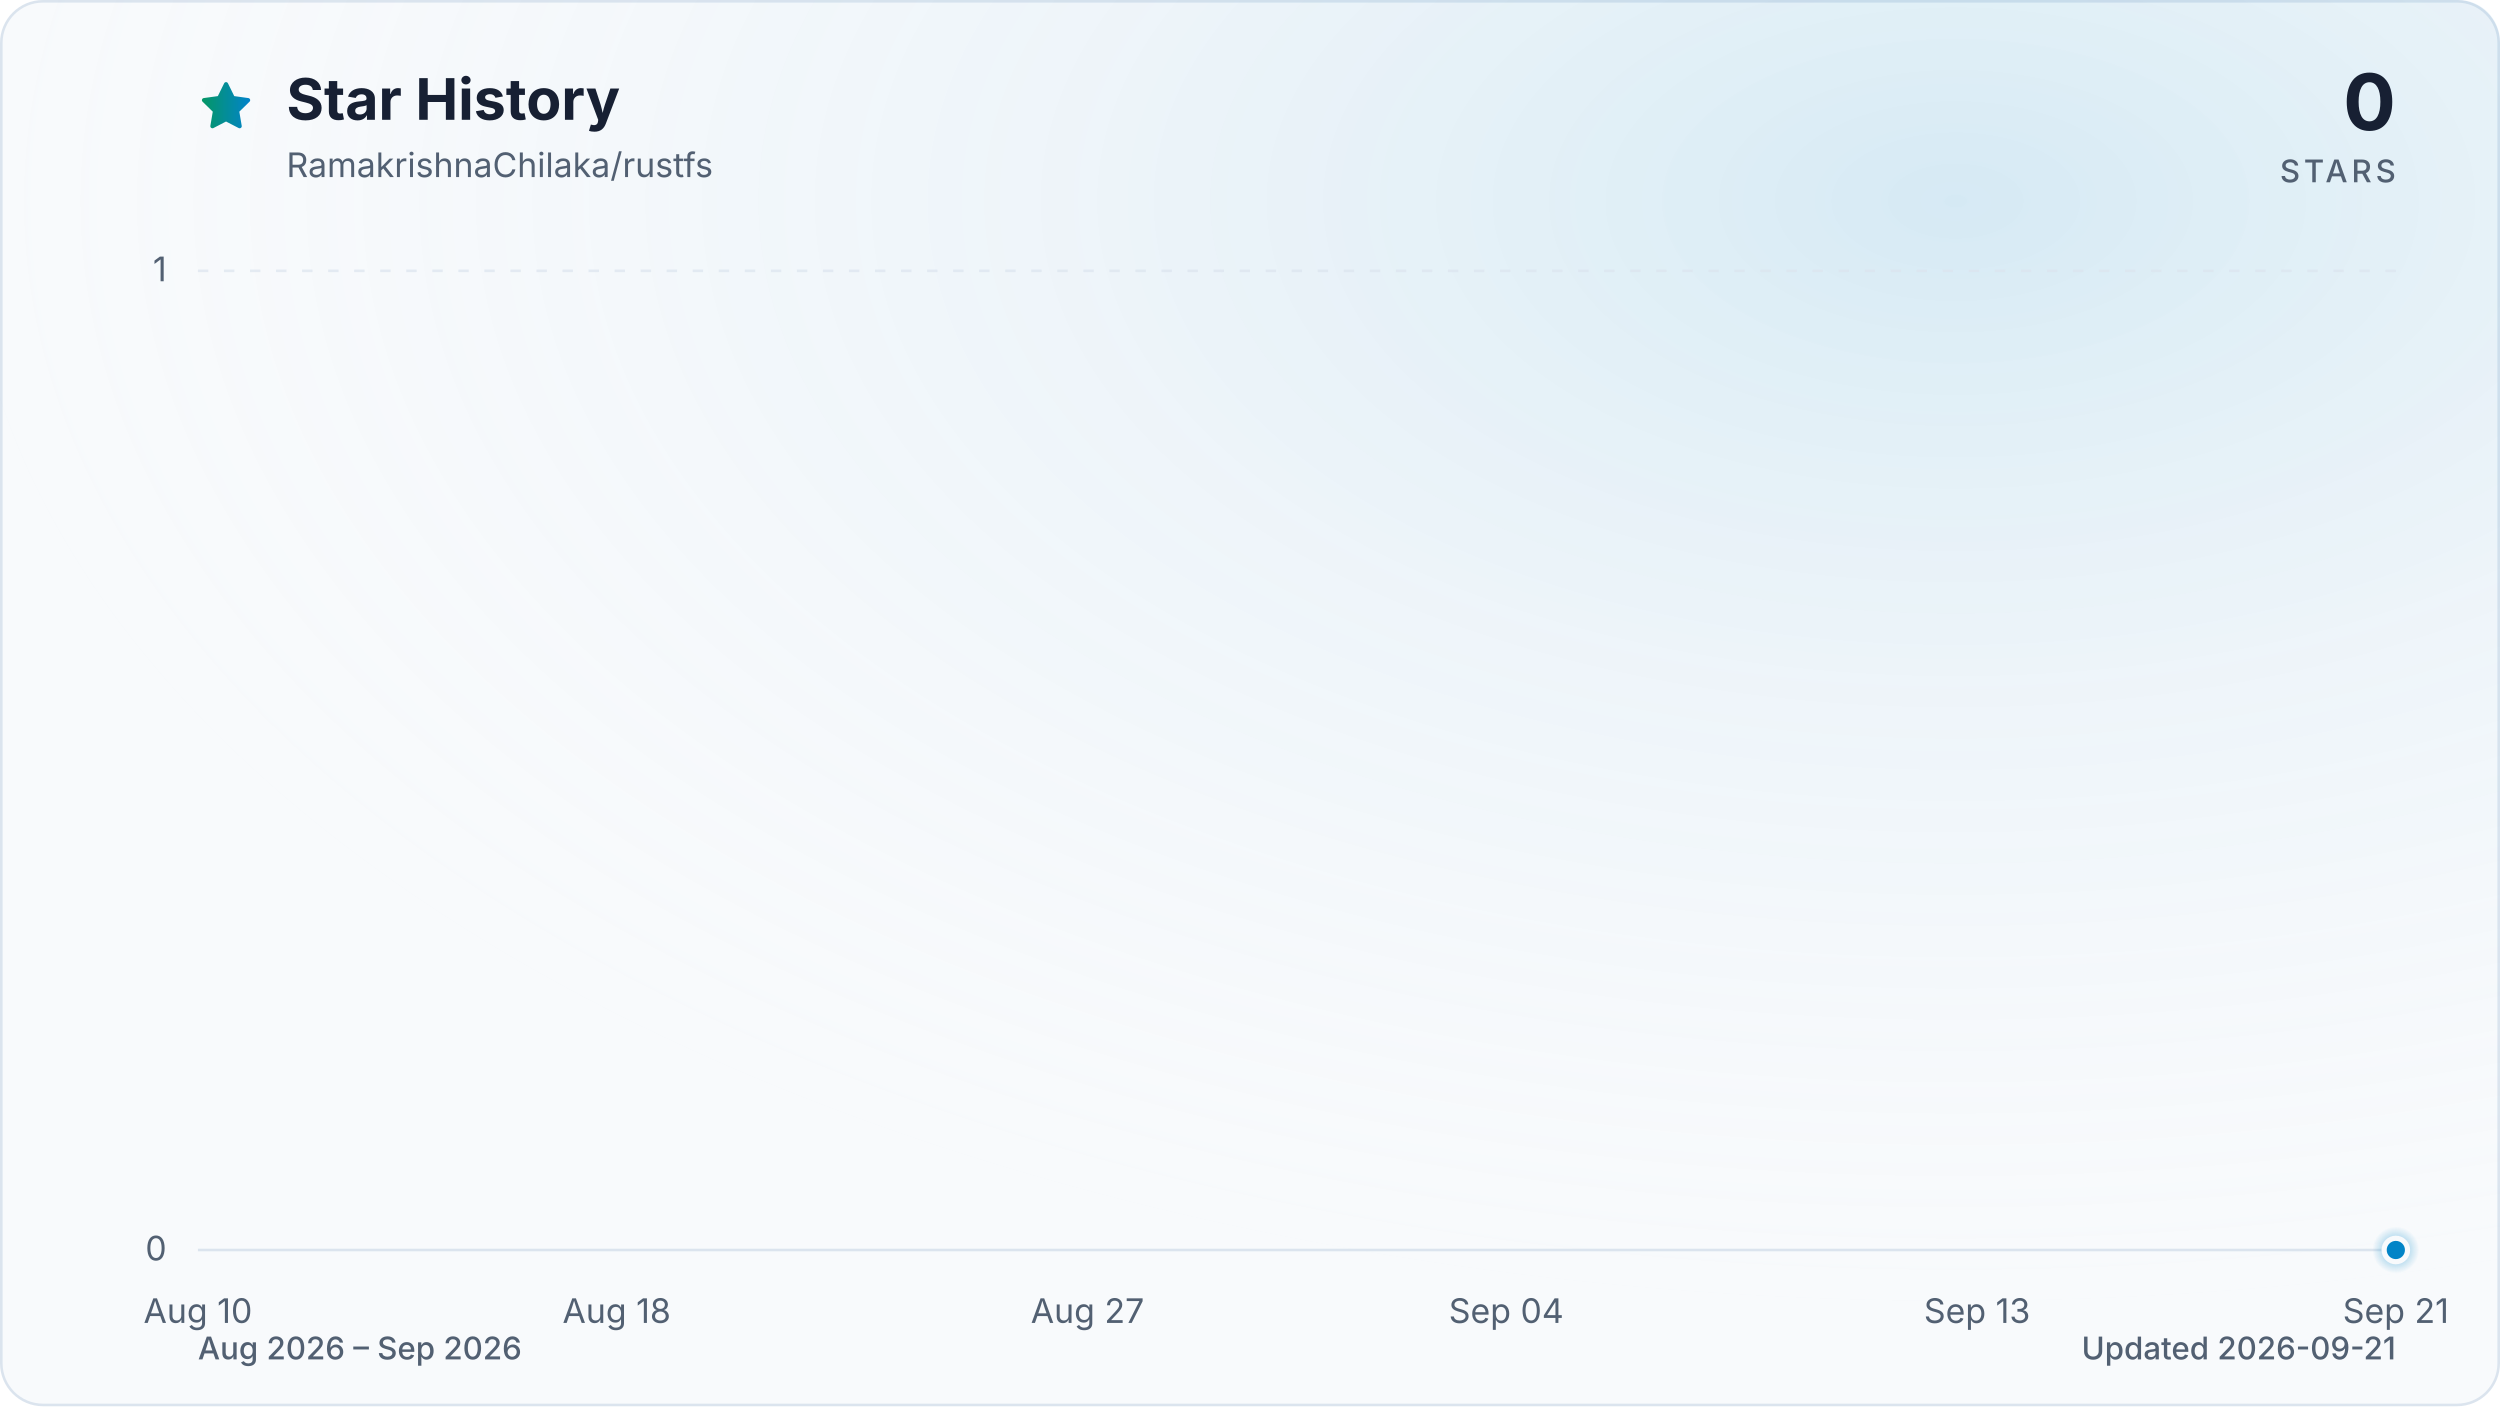
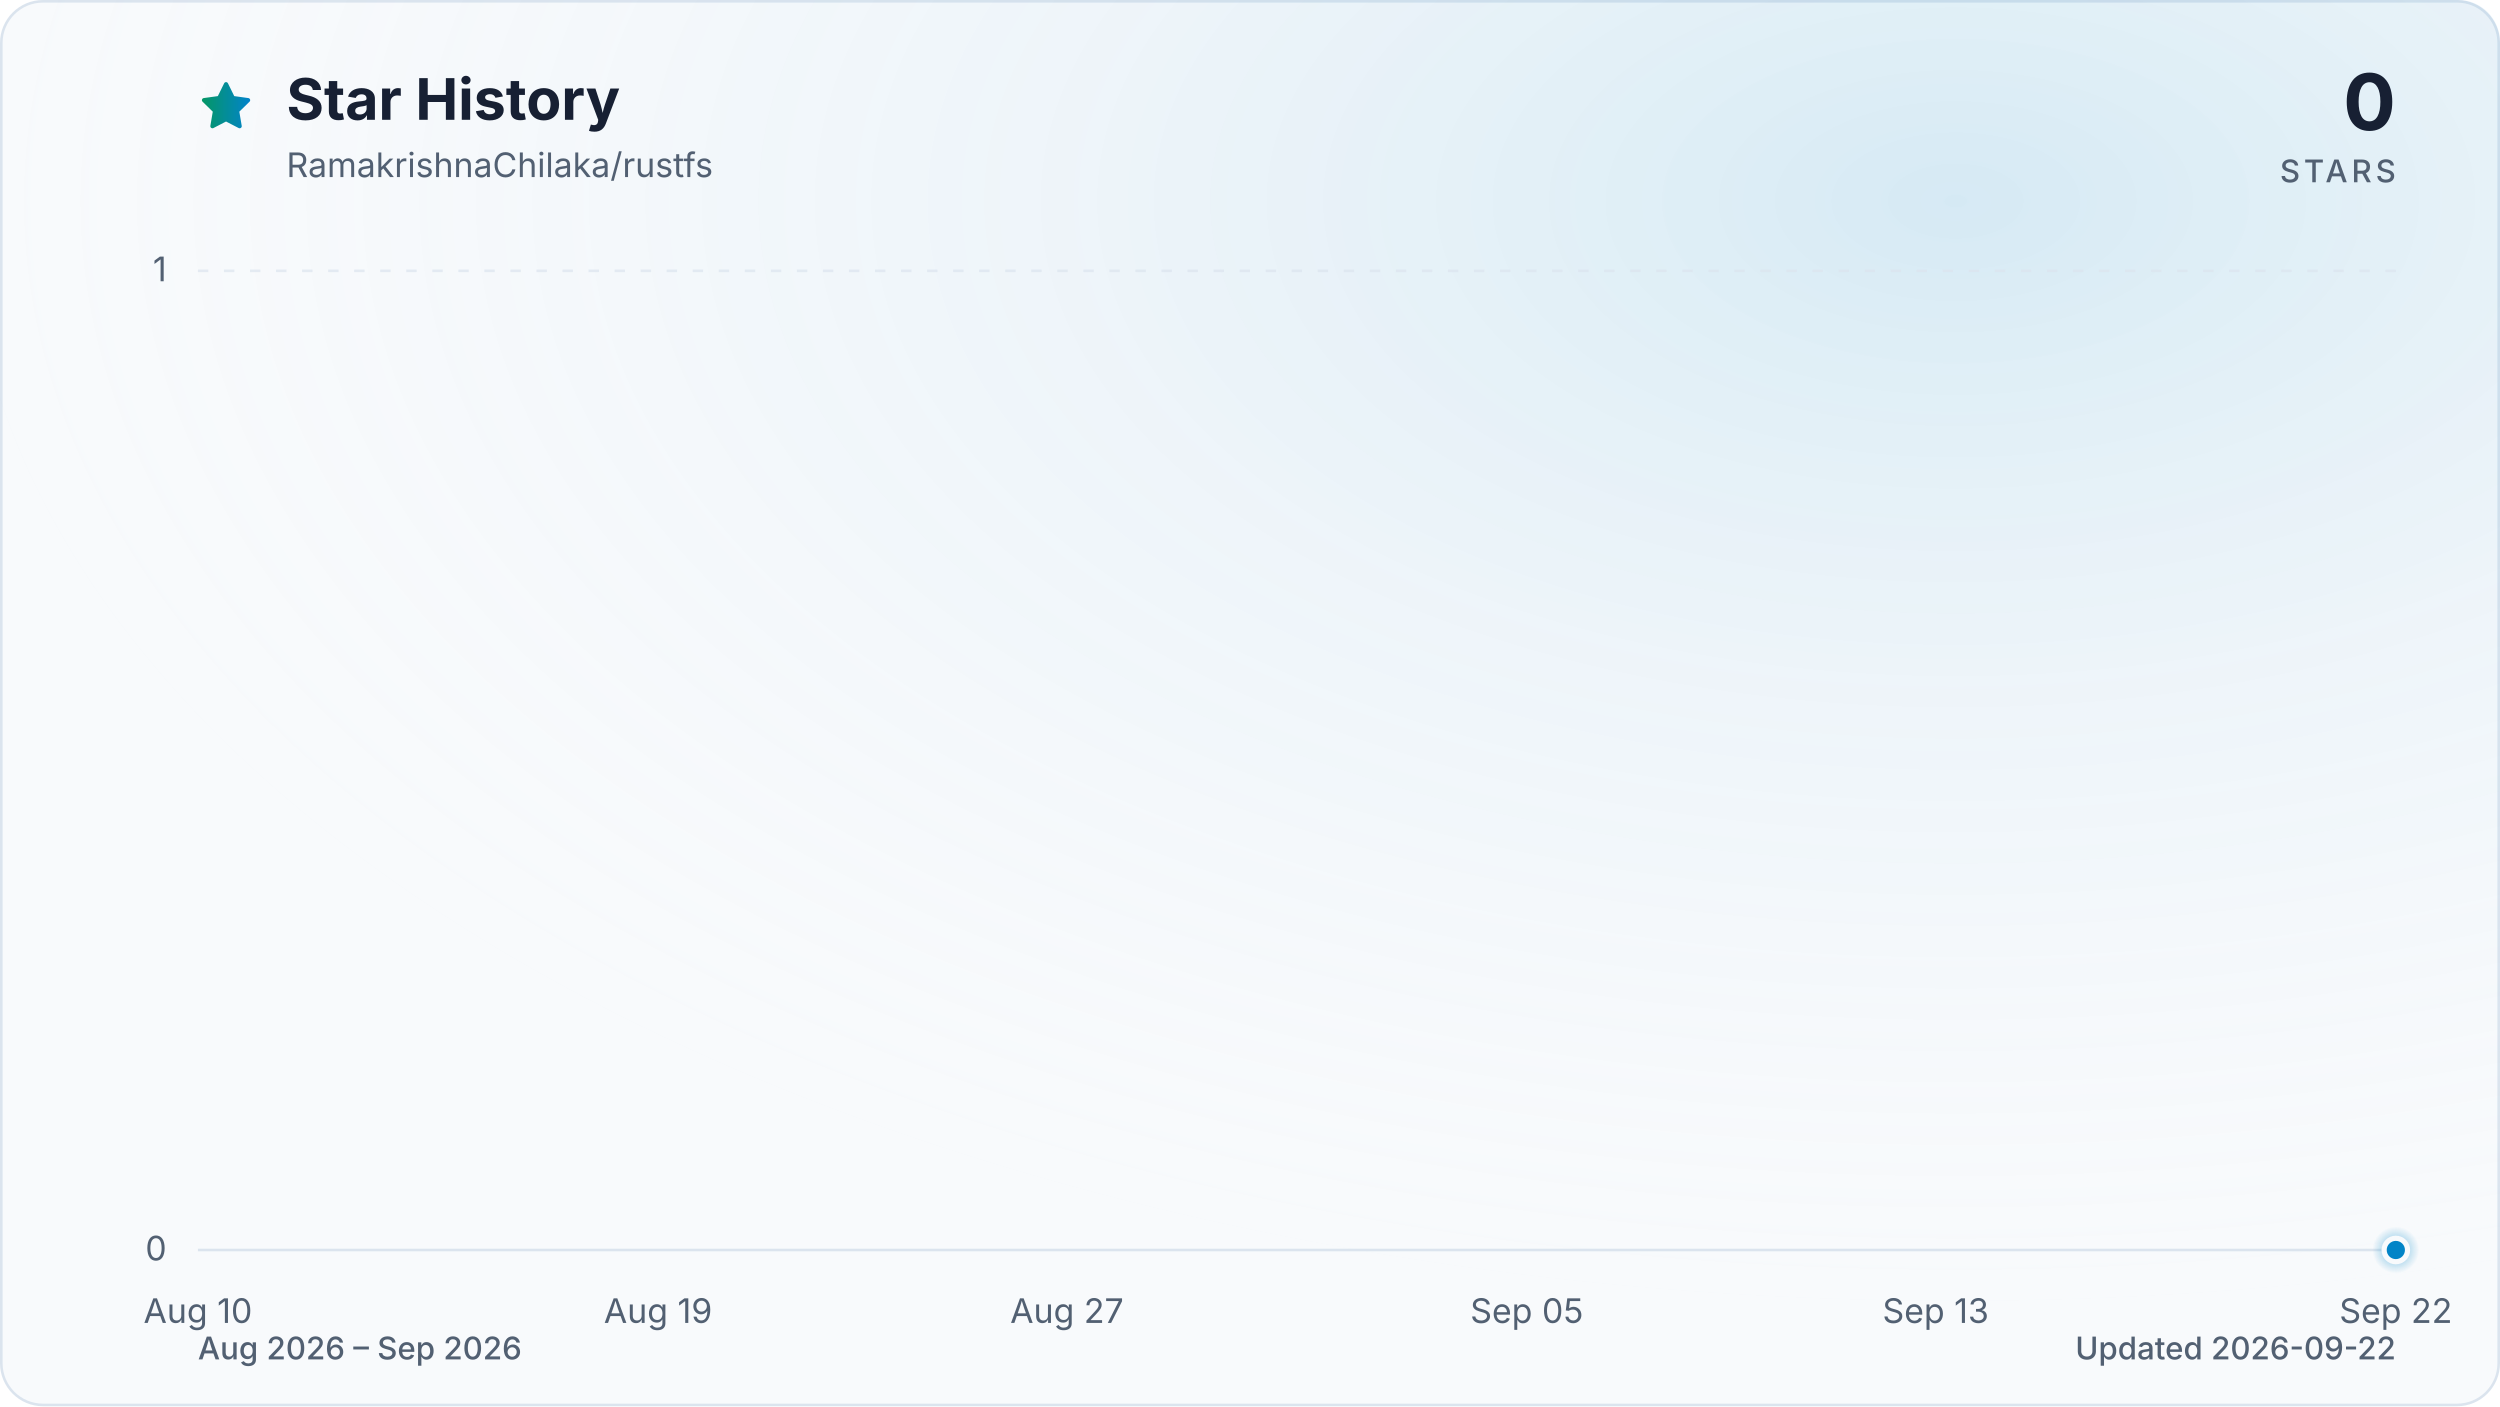
<svg xmlns="http://www.w3.org/2000/svg" viewBox="0 0 960 540" role="img" aria-labelledby="title description" data-style="gradient" data-variant="glow" data-animated="true">
  <defs>
    <linearGradient id="trend" x1="0" y1="0" x2="1" y2="0">
      <stop offset="0%" stop-color="#059669" />
      <stop offset="100%" stop-color="#0284c7" />
    </linearGradient>
    <linearGradient id="area" x1="0" y1="0" x2="0" y2="1">
      <stop offset="0%" stop-color="#059669" stop-opacity="0.30" />
      <stop offset="55%" stop-color="#0284c7" stop-opacity="0.10" />
      <stop offset="100%" stop-color="#0284c7" stop-opacity="0.01" />
    </linearGradient>
    <radialGradient id="marker-halo" cx="50%" cy="50%" r="50%">
      <stop offset="0%" stop-color="#0284c7" stop-opacity="0.55" />
      <stop offset="100%" stop-color="#0284c7" stop-opacity="0" />
    </radialGradient>
    <radialGradient id="surface-glow" cx="78%" cy="14%" r="80%">
      <stop offset="0%" stop-color="#0284c7" stop-opacity="0.14" />
      <stop offset="100%" stop-color="#f8fafc" stop-opacity="0" />
    </radialGradient>
    <filter id="trend-glow" x="-20%" y="-20%" width="140%" height="140%">
      <feGaussianBlur stdDeviation="7" />
    </filter>
  </defs>
  <style>
.trend-enter{transform-box:fill-box;transform-origin:center;animation:trend-enter 520ms cubic-bezier(0.16,1,0.3,1)}
.marker-enter{transform-box:fill-box;transform-origin:center;animation:marker-enter 320ms cubic-bezier(0.16,1,0.3,1) 200ms both}
.marker-pulse{transform-box:fill-box;transform-origin:center;animation:marker-pulse 2.6s ease-out infinite}
@keyframes trend-enter{from{opacity:.35;transform:translateY(10px)}to{opacity:1;transform:translateY(0)}}
@keyframes marker-enter{from{opacity:0;transform:scale(.4)}to{opacity:1;transform:scale(1)}}
@keyframes marker-pulse{0%{opacity:.5;transform:scale(.7)}70%,100%{opacity:0;transform:scale(2.1)}}
@media (prefers-reduced-motion:reduce){.trend-enter,.marker-enter,.marker-pulse{animation:none!important}}
@media (prefers-reduced-motion:reduce){.marker-pulse{opacity:0}}
</style>
  <rect x="0.5" y="0.5" width="959" height="539" fill="#f8fafc" stroke="#dbe4ee" stroke-width="1" rx="16" />
  <rect width="960" height="540" fill="url(#surface-glow)" rx="16" />
  <path d="M12 2.6l2.9 5.9 6.5.9-4.7 4.6 1.1 6.5-5.8-3-5.8 3 1.1-6.5-4.7-4.6 6.5-.9L12 2.6Z" transform="translate(76 30) scale(.9)" fill="url(#trend)" stroke="url(#trend)" stroke-width="1.8" stroke-linejoin="round" aria-hidden="true" />
  <text x="110" y="46" fill="#172033" font-family="ui-sans-serif, system-ui, -apple-system, BlinkMacSystemFont, 'Segoe UI', sans-serif" font-size="22" font-weight="700">Star History</text>
  <text x="110" y="68" fill="#526072" font-family="ui-sans-serif, system-ui, -apple-system, BlinkMacSystemFont, 'Segoe UI', sans-serif" font-size="13">RamakrishnaChilaka/rustfs</text>
  <text x="920" y="50" fill="#172033" font-family="ui-sans-serif, system-ui, -apple-system, BlinkMacSystemFont, 'Segoe UI', sans-serif" font-size="30" font-weight="700" text-anchor="end">0</text>
  <text x="920" y="70" fill="#526072" font-family="ui-sans-serif, system-ui, -apple-system, BlinkMacSystemFont, 'Segoe UI', sans-serif" font-size="12" font-weight="500" letter-spacing="1.5" text-anchor="end">STARS</text>
  <line x1="76" y1="480.0" x2="920" y2="480.0" stroke="#dbe4ee" stroke-width="1" stroke-dasharray="0" opacity="1" />
  <text x="64" y="484.0" fill="#526072" font-family="ui-sans-serif, system-ui, -apple-system, BlinkMacSystemFont, 'Segoe UI', sans-serif" font-size="13" text-anchor="end">0</text>
  <line x1="76" y1="104.0" x2="920" y2="104.0" stroke="#dbe4ee" stroke-width="1" stroke-dasharray="4 6" opacity="0.7" />
  <text x="64" y="108.0" fill="#526072" font-family="ui-sans-serif, system-ui, -apple-system, BlinkMacSystemFont, 'Segoe UI', sans-serif" font-size="13" text-anchor="end">1</text>
  <text x="76.0" y="508" fill="#526072" font-family="ui-sans-serif, system-ui, -apple-system, BlinkMacSystemFont, 'Segoe UI', sans-serif" font-size="13" text-anchor="middle">Aug 10</text>
-   <text x="236.8" y="508" fill="#526072" font-family="ui-sans-serif, system-ui, -apple-system, BlinkMacSystemFont, 'Segoe UI', sans-serif" font-size="13" text-anchor="middle">Aug 18</text>
-   <text x="417.6" y="508" fill="#526072" font-family="ui-sans-serif, system-ui, -apple-system, BlinkMacSystemFont, 'Segoe UI', sans-serif" font-size="13" text-anchor="middle">Aug 27</text>
-   <text x="578.4" y="508" fill="#526072" font-family="ui-sans-serif, system-ui, -apple-system, BlinkMacSystemFont, 'Segoe UI', sans-serif" font-size="13" text-anchor="middle">Sep 04</text>
-   <text x="759.2" y="508" fill="#526072" font-family="ui-sans-serif, system-ui, -apple-system, BlinkMacSystemFont, 'Segoe UI', sans-serif" font-size="13" text-anchor="middle">Sep 13</text>
-   <text x="920.0" y="508" fill="#526072" font-family="ui-sans-serif, system-ui, -apple-system, BlinkMacSystemFont, 'Segoe UI', sans-serif" font-size="13" text-anchor="middle">Sep 21</text>
+   <text x="252.7" y="508" fill="#526072" font-family="ui-sans-serif, system-ui, -apple-system, BlinkMacSystemFont, 'Segoe UI', sans-serif" font-size="13" text-anchor="middle">Aug 19</text>
+   <text x="409.7" y="508" fill="#526072" font-family="ui-sans-serif, system-ui, -apple-system, BlinkMacSystemFont, 'Segoe UI', sans-serif" font-size="13" text-anchor="middle">Aug 27</text>
+   <text x="586.3" y="508" fill="#526072" font-family="ui-sans-serif, system-ui, -apple-system, BlinkMacSystemFont, 'Segoe UI', sans-serif" font-size="13" text-anchor="middle">Sep 05</text>
+   <text x="743.3" y="508" fill="#526072" font-family="ui-sans-serif, system-ui, -apple-system, BlinkMacSystemFont, 'Segoe UI', sans-serif" font-size="13" text-anchor="middle">Sep 13</text>
+   <text x="920.0" y="508" fill="#526072" font-family="ui-sans-serif, system-ui, -apple-system, BlinkMacSystemFont, 'Segoe UI', sans-serif" font-size="13" text-anchor="middle">Sep 22</text>
  <g class="trend-enter">
-     <path d="M 76.0 480.0 C 82.7 480.0, 89.4 480.0, 96.1 480.0 C 102.8 480.0, 109.5 480.0, 116.2 480.0 C 122.9 480.0, 129.6 480.0, 136.3 480.0 C 143.0 480.0, 149.7 480.0, 156.4 480.0 C 163.1 480.0, 169.8 480.0, 176.5 480.0 C 183.2 480.0, 189.9 480.0, 196.6 480.0 C 203.3 480.0, 210.0 480.0, 216.7 480.0 C 223.4 480.0, 230.1 480.0, 236.8 480.0 C 243.5 480.0, 250.2 480.0, 256.9 480.0 C 263.6 480.0, 270.3 480.0, 277.0 480.0 C 283.7 480.0, 290.3 480.0, 297.0 480.0 C 303.7 480.0, 310.4 480.0, 317.1 480.0 C 323.8 480.0, 330.5 480.0, 337.2 480.0 C 343.9 480.0, 350.6 480.0, 357.3 480.0 C 364.0 480.0, 370.7 480.0, 377.4 480.0 C 384.1 480.0, 390.8 480.0, 397.5 480.0 C 404.2 480.0, 410.9 480.0, 417.6 480.0 C 424.3 480.0, 431.0 480.0, 437.7 480.0 C 444.4 480.0, 451.1 480.0, 457.8 480.0 C 464.5 480.0, 471.2 480.0, 477.9 480.0 C 484.6 480.0, 491.3 480.0, 498.0 480.0 C 504.7 480.0, 511.4 480.0, 518.1 480.0 C 524.8 480.0, 531.5 480.0, 538.2 480.0 C 544.9 480.0, 551.6 480.0, 558.3 480.0 C 565.0 480.0, 571.7 480.0, 578.4 480.0 C 585.1 480.0, 591.8 480.0, 598.5 480.0 C 605.2 480.0, 611.9 480.0, 618.6 480.0 C 625.3 480.0, 632.0 480.0, 638.7 480.0 C 645.4 480.0, 652.1 480.0, 658.8 480.0 C 665.5 480.0, 672.2 480.0, 678.9 480.0 C 685.6 480.0, 692.3 480.0, 699.0 480.0 C 705.7 480.0, 712.3 480.0, 719.0 480.0 C 725.7 480.0, 732.4 480.0, 739.1 480.0 C 745.8 480.0, 752.5 480.0, 759.2 480.0 C 765.9 480.0, 772.6 480.0, 779.3 480.0 C 786.0 480.0, 792.7 480.0, 799.4 480.0 C 806.1 480.0, 812.8 480.0, 819.5 480.0 C 826.2 480.0, 832.9 480.0, 839.6 480.0 C 846.3 480.0, 853.0 480.0, 859.7 480.0 C 866.4 480.0, 873.1 480.0, 879.8 480.0 C 886.5 480.0, 893.2 480.0, 899.9 480.0 C 906.6 480.0, 913.3 480.0, 920.0 480.0 L 920.0 480.0 L 76.0 480.0 Z" fill="url(#area)" />
-     <path d="M 76.0 480.0 C 82.7 480.0, 89.4 480.0, 96.1 480.0 C 102.8 480.0, 109.5 480.0, 116.2 480.0 C 122.9 480.0, 129.6 480.0, 136.3 480.0 C 143.0 480.0, 149.7 480.0, 156.4 480.0 C 163.1 480.0, 169.8 480.0, 176.5 480.0 C 183.2 480.0, 189.9 480.0, 196.6 480.0 C 203.3 480.0, 210.0 480.0, 216.7 480.0 C 223.4 480.0, 230.1 480.0, 236.8 480.0 C 243.5 480.0, 250.2 480.0, 256.9 480.0 C 263.6 480.0, 270.3 480.0, 277.0 480.0 C 283.7 480.0, 290.3 480.0, 297.0 480.0 C 303.7 480.0, 310.4 480.0, 317.1 480.0 C 323.8 480.0, 330.5 480.0, 337.2 480.0 C 343.9 480.0, 350.6 480.0, 357.3 480.0 C 364.0 480.0, 370.7 480.0, 377.4 480.0 C 384.1 480.0, 390.8 480.0, 397.5 480.0 C 404.2 480.0, 410.9 480.0, 417.6 480.0 C 424.3 480.0, 431.0 480.0, 437.7 480.0 C 444.4 480.0, 451.1 480.0, 457.8 480.0 C 464.5 480.0, 471.2 480.0, 477.9 480.0 C 484.6 480.0, 491.3 480.0, 498.0 480.0 C 504.7 480.0, 511.4 480.0, 518.1 480.0 C 524.8 480.0, 531.5 480.0, 538.2 480.0 C 544.9 480.0, 551.6 480.0, 558.3 480.0 C 565.0 480.0, 571.7 480.0, 578.4 480.0 C 585.1 480.0, 591.8 480.0, 598.5 480.0 C 605.2 480.0, 611.9 480.0, 618.6 480.0 C 625.3 480.0, 632.0 480.0, 638.7 480.0 C 645.4 480.0, 652.1 480.0, 658.8 480.0 C 665.5 480.0, 672.2 480.0, 678.9 480.0 C 685.6 480.0, 692.3 480.0, 699.0 480.0 C 705.7 480.0, 712.3 480.0, 719.0 480.0 C 725.7 480.0, 732.4 480.0, 739.1 480.0 C 745.8 480.0, 752.5 480.0, 759.2 480.0 C 765.9 480.0, 772.6 480.0, 779.3 480.0 C 786.0 480.0, 792.7 480.0, 799.4 480.0 C 806.1 480.0, 812.8 480.0, 819.5 480.0 C 826.2 480.0, 832.9 480.0, 839.6 480.0 C 846.3 480.0, 853.0 480.0, 859.7 480.0 C 866.4 480.0, 873.1 480.0, 879.8 480.0 C 886.5 480.0, 893.2 480.0, 899.9 480.0 C 906.6 480.0, 913.3 480.0, 920.0 480.0" fill="none" stroke="url(#trend)" stroke-width="12" stroke-linecap="round" stroke-linejoin="round" opacity="0.16" filter="url(#trend-glow)" />
-     <path d="M 76.0 480.0 C 82.7 480.0, 89.4 480.0, 96.1 480.0 C 102.8 480.0, 109.5 480.0, 116.2 480.0 C 122.9 480.0, 129.6 480.0, 136.3 480.0 C 143.0 480.0, 149.7 480.0, 156.4 480.0 C 163.1 480.0, 169.8 480.0, 176.5 480.0 C 183.2 480.0, 189.9 480.0, 196.6 480.0 C 203.3 480.0, 210.0 480.0, 216.7 480.0 C 223.4 480.0, 230.1 480.0, 236.8 480.0 C 243.5 480.0, 250.2 480.0, 256.9 480.0 C 263.6 480.0, 270.3 480.0, 277.0 480.0 C 283.7 480.0, 290.3 480.0, 297.0 480.0 C 303.7 480.0, 310.4 480.0, 317.1 480.0 C 323.8 480.0, 330.5 480.0, 337.2 480.0 C 343.9 480.0, 350.6 480.0, 357.3 480.0 C 364.0 480.0, 370.7 480.0, 377.4 480.0 C 384.1 480.0, 390.8 480.0, 397.5 480.0 C 404.2 480.0, 410.9 480.0, 417.6 480.0 C 424.3 480.0, 431.0 480.0, 437.7 480.0 C 444.4 480.0, 451.1 480.0, 457.8 480.0 C 464.5 480.0, 471.2 480.0, 477.9 480.0 C 484.6 480.0, 491.3 480.0, 498.0 480.0 C 504.7 480.0, 511.4 480.0, 518.1 480.0 C 524.8 480.0, 531.5 480.0, 538.2 480.0 C 544.9 480.0, 551.6 480.0, 558.3 480.0 C 565.0 480.0, 571.7 480.0, 578.4 480.0 C 585.1 480.0, 591.8 480.0, 598.5 480.0 C 605.2 480.0, 611.9 480.0, 618.6 480.0 C 625.3 480.0, 632.0 480.0, 638.7 480.0 C 645.4 480.0, 652.1 480.0, 658.8 480.0 C 665.5 480.0, 672.2 480.0, 678.9 480.0 C 685.6 480.0, 692.3 480.0, 699.0 480.0 C 705.7 480.0, 712.3 480.0, 719.0 480.0 C 725.7 480.0, 732.4 480.0, 739.1 480.0 C 745.8 480.0, 752.5 480.0, 759.2 480.0 C 765.9 480.0, 772.6 480.0, 779.3 480.0 C 786.0 480.0, 792.7 480.0, 799.4 480.0 C 806.1 480.0, 812.8 480.0, 819.5 480.0 C 826.2 480.0, 832.9 480.0, 839.6 480.0 C 846.3 480.0, 853.0 480.0, 859.7 480.0 C 866.4 480.0, 873.1 480.0, 879.8 480.0 C 886.5 480.0, 893.2 480.0, 899.9 480.0 C 906.6 480.0, 913.3 480.0, 920.0 480.0" fill="none" stroke="url(#trend)" stroke-width="3" stroke-linecap="round" stroke-linejoin="round" />
+     <path d="M 76.0 480.0 C 82.5 480.0, 89.1 480.0, 95.6 480.0 C 102.2 480.0, 108.7 480.0, 115.3 480.0 C 121.8 480.0, 128.3 480.0, 134.9 480.0 C 141.4 480.0, 148.0 480.0, 154.5 480.0 C 161.1 480.0, 167.6 480.0, 174.1 480.0 C 180.7 480.0, 187.2 480.0, 193.8 480.0 C 200.3 480.0, 206.9 480.0, 213.4 480.0 C 219.9 480.0, 226.5 480.0, 233.0 480.0 C 239.6 480.0, 246.1 480.0, 252.7 480.0 C 259.2 480.0, 265.7 480.0, 272.3 480.0 C 278.8 480.0, 285.4 480.0, 291.9 480.0 C 298.4 480.0, 305.0 480.0, 311.5 480.0 C 318.1 480.0, 324.6 480.0, 331.2 480.0 C 337.7 480.0, 344.2 480.0, 350.8 480.0 C 357.3 480.0, 363.9 480.0, 370.4 480.0 C 377.0 480.0, 383.5 480.0, 390.0 480.0 C 396.6 480.0, 403.1 480.0, 409.7 480.0 C 416.2 480.0, 422.8 480.0, 429.3 480.0 C 435.8 480.0, 442.4 480.0, 448.9 480.0 C 455.5 480.0, 462.0 480.0, 468.6 480.0 C 475.1 480.0, 481.6 480.0, 488.2 480.0 C 494.7 480.0, 501.3 480.0, 507.8 480.0 C 514.4 480.0, 520.9 480.0, 527.4 480.0 C 534.0 480.0, 540.5 480.0, 547.1 480.0 C 553.6 480.0, 560.2 480.0, 566.7 480.0 C 573.2 480.0, 579.8 480.0, 586.3 480.0 C 592.9 480.0, 599.4 480.0, 606.0 480.0 C 612.5 480.0, 619.0 480.0, 625.6 480.0 C 632.1 480.0, 638.7 480.0, 645.2 480.0 C 651.8 480.0, 658.3 480.0, 664.8 480.0 C 671.4 480.0, 677.9 480.0, 684.5 480.0 C 691.0 480.0, 697.6 480.0, 704.1 480.0 C 710.6 480.0, 717.2 480.0, 723.7 480.0 C 730.3 480.0, 736.8 480.0, 743.3 480.0 C 749.9 480.0, 756.4 480.0, 763.0 480.0 C 769.5 480.0, 776.1 480.0, 782.6 480.0 C 789.1 480.0, 795.7 480.0, 802.2 480.0 C 808.8 480.0, 815.3 480.0, 821.9 480.0 C 828.4 480.0, 834.9 480.0, 841.5 480.0 C 848.0 480.0, 854.6 480.0, 861.1 480.0 C 867.7 480.0, 874.2 480.0, 880.7 480.0 C 887.3 480.0, 893.8 480.0, 900.4 480.0 C 906.9 480.0, 913.5 480.0, 920.0 480.0 L 920.0 480.0 L 76.0 480.0 Z" fill="url(#area)" />
+     <path d="M 76.0 480.0 C 82.5 480.0, 89.1 480.0, 95.6 480.0 C 102.2 480.0, 108.7 480.0, 115.3 480.0 C 121.8 480.0, 128.3 480.0, 134.9 480.0 C 141.4 480.0, 148.0 480.0, 154.5 480.0 C 161.1 480.0, 167.6 480.0, 174.1 480.0 C 180.7 480.0, 187.2 480.0, 193.8 480.0 C 200.3 480.0, 206.9 480.0, 213.4 480.0 C 219.9 480.0, 226.5 480.0, 233.0 480.0 C 239.6 480.0, 246.1 480.0, 252.7 480.0 C 259.2 480.0, 265.7 480.0, 272.3 480.0 C 278.8 480.0, 285.4 480.0, 291.9 480.0 C 298.4 480.0, 305.0 480.0, 311.5 480.0 C 318.1 480.0, 324.6 480.0, 331.2 480.0 C 337.7 480.0, 344.2 480.0, 350.8 480.0 C 357.3 480.0, 363.9 480.0, 370.4 480.0 C 377.0 480.0, 383.5 480.0, 390.0 480.0 C 396.6 480.0, 403.1 480.0, 409.7 480.0 C 416.2 480.0, 422.8 480.0, 429.3 480.0 C 435.8 480.0, 442.4 480.0, 448.9 480.0 C 455.5 480.0, 462.0 480.0, 468.6 480.0 C 475.1 480.0, 481.6 480.0, 488.2 480.0 C 494.7 480.0, 501.3 480.0, 507.8 480.0 C 514.4 480.0, 520.9 480.0, 527.4 480.0 C 534.0 480.0, 540.5 480.0, 547.1 480.0 C 553.6 480.0, 560.2 480.0, 566.7 480.0 C 573.2 480.0, 579.8 480.0, 586.3 480.0 C 592.9 480.0, 599.4 480.0, 606.0 480.0 C 612.5 480.0, 619.0 480.0, 625.6 480.0 C 632.1 480.0, 638.7 480.0, 645.2 480.0 C 651.8 480.0, 658.3 480.0, 664.8 480.0 C 671.4 480.0, 677.9 480.0, 684.5 480.0 C 691.0 480.0, 697.6 480.0, 704.1 480.0 C 710.6 480.0, 717.2 480.0, 723.7 480.0 C 730.3 480.0, 736.8 480.0, 743.3 480.0 C 749.9 480.0, 756.4 480.0, 763.0 480.0 C 769.5 480.0, 776.1 480.0, 782.6 480.0 C 789.1 480.0, 795.7 480.0, 802.2 480.0 C 808.8 480.0, 815.3 480.0, 821.9 480.0 C 828.4 480.0, 834.9 480.0, 841.5 480.0 C 848.0 480.0, 854.6 480.0, 861.1 480.0 C 867.7 480.0, 874.2 480.0, 880.7 480.0 C 887.3 480.0, 893.8 480.0, 900.4 480.0 C 906.9 480.0, 913.5 480.0, 920.0 480.0" fill="none" stroke="url(#trend)" stroke-width="12" stroke-linecap="round" stroke-linejoin="round" opacity="0.16" filter="url(#trend-glow)" />
+     <path d="M 76.0 480.0 C 82.5 480.0, 89.1 480.0, 95.6 480.0 C 102.2 480.0, 108.7 480.0, 115.3 480.0 C 121.8 480.0, 128.3 480.0, 134.9 480.0 C 141.4 480.0, 148.0 480.0, 154.5 480.0 C 161.1 480.0, 167.6 480.0, 174.1 480.0 C 180.7 480.0, 187.2 480.0, 193.8 480.0 C 200.3 480.0, 206.9 480.0, 213.4 480.0 C 219.9 480.0, 226.5 480.0, 233.0 480.0 C 239.6 480.0, 246.1 480.0, 252.7 480.0 C 259.2 480.0, 265.7 480.0, 272.3 480.0 C 278.8 480.0, 285.4 480.0, 291.9 480.0 C 298.4 480.0, 305.0 480.0, 311.5 480.0 C 318.1 480.0, 324.6 480.0, 331.2 480.0 C 337.7 480.0, 344.2 480.0, 350.8 480.0 C 357.3 480.0, 363.9 480.0, 370.4 480.0 C 377.0 480.0, 383.5 480.0, 390.0 480.0 C 396.6 480.0, 403.1 480.0, 409.7 480.0 C 416.2 480.0, 422.8 480.0, 429.3 480.0 C 435.8 480.0, 442.4 480.0, 448.9 480.0 C 455.5 480.0, 462.0 480.0, 468.6 480.0 C 475.1 480.0, 481.6 480.0, 488.2 480.0 C 494.7 480.0, 501.3 480.0, 507.8 480.0 C 514.4 480.0, 520.9 480.0, 527.4 480.0 C 534.0 480.0, 540.5 480.0, 547.1 480.0 C 553.6 480.0, 560.2 480.0, 566.7 480.0 C 573.2 480.0, 579.8 480.0, 586.3 480.0 C 592.9 480.0, 599.4 480.0, 606.0 480.0 C 612.5 480.0, 619.0 480.0, 625.6 480.0 C 632.1 480.0, 638.7 480.0, 645.2 480.0 C 651.8 480.0, 658.3 480.0, 664.8 480.0 C 671.4 480.0, 677.9 480.0, 684.5 480.0 C 691.0 480.0, 697.6 480.0, 704.1 480.0 C 710.6 480.0, 717.2 480.0, 723.7 480.0 C 730.3 480.0, 736.8 480.0, 743.3 480.0 C 749.9 480.0, 756.4 480.0, 763.0 480.0 C 769.5 480.0, 776.1 480.0, 782.6 480.0 C 789.1 480.0, 795.7 480.0, 802.2 480.0 C 808.8 480.0, 815.3 480.0, 821.9 480.0 C 828.4 480.0, 834.9 480.0, 841.5 480.0 C 848.0 480.0, 854.6 480.0, 861.1 480.0 C 867.7 480.0, 874.2 480.0, 880.7 480.0 C 887.3 480.0, 893.8 480.0, 900.4 480.0 C 906.9 480.0, 913.5 480.0, 920.0 480.0" fill="none" stroke="url(#trend)" stroke-width="3" stroke-linecap="round" stroke-linejoin="round" />
  </g>
  <g class="marker-enter">
    <circle class="marker-pulse" cx="920.0" cy="480.0" r="9" fill="url(#marker-halo)" />
    <circle cx="920.0" cy="480.0" r="4.5" fill="#0284c7" stroke="#f8fafc" stroke-width="2" />
  </g>
  <text x="76" y="522" fill="#526072" font-family="ui-sans-serif, system-ui, -apple-system, BlinkMacSystemFont, 'Segoe UI', sans-serif" font-size="12" font-weight="500">Aug 2026 – Sep 2026</text>
-   <text x="920" y="522" fill="#526072" font-family="ui-sans-serif, system-ui, -apple-system, BlinkMacSystemFont, 'Segoe UI', sans-serif" font-size="12" font-weight="500" text-anchor="end">Updated 2026-09-21</text>
+   <text x="920" y="522" fill="#526072" font-family="ui-sans-serif, system-ui, -apple-system, BlinkMacSystemFont, 'Segoe UI', sans-serif" font-size="12" font-weight="500" text-anchor="end">Updated 2026-09-22</text>
</svg>
